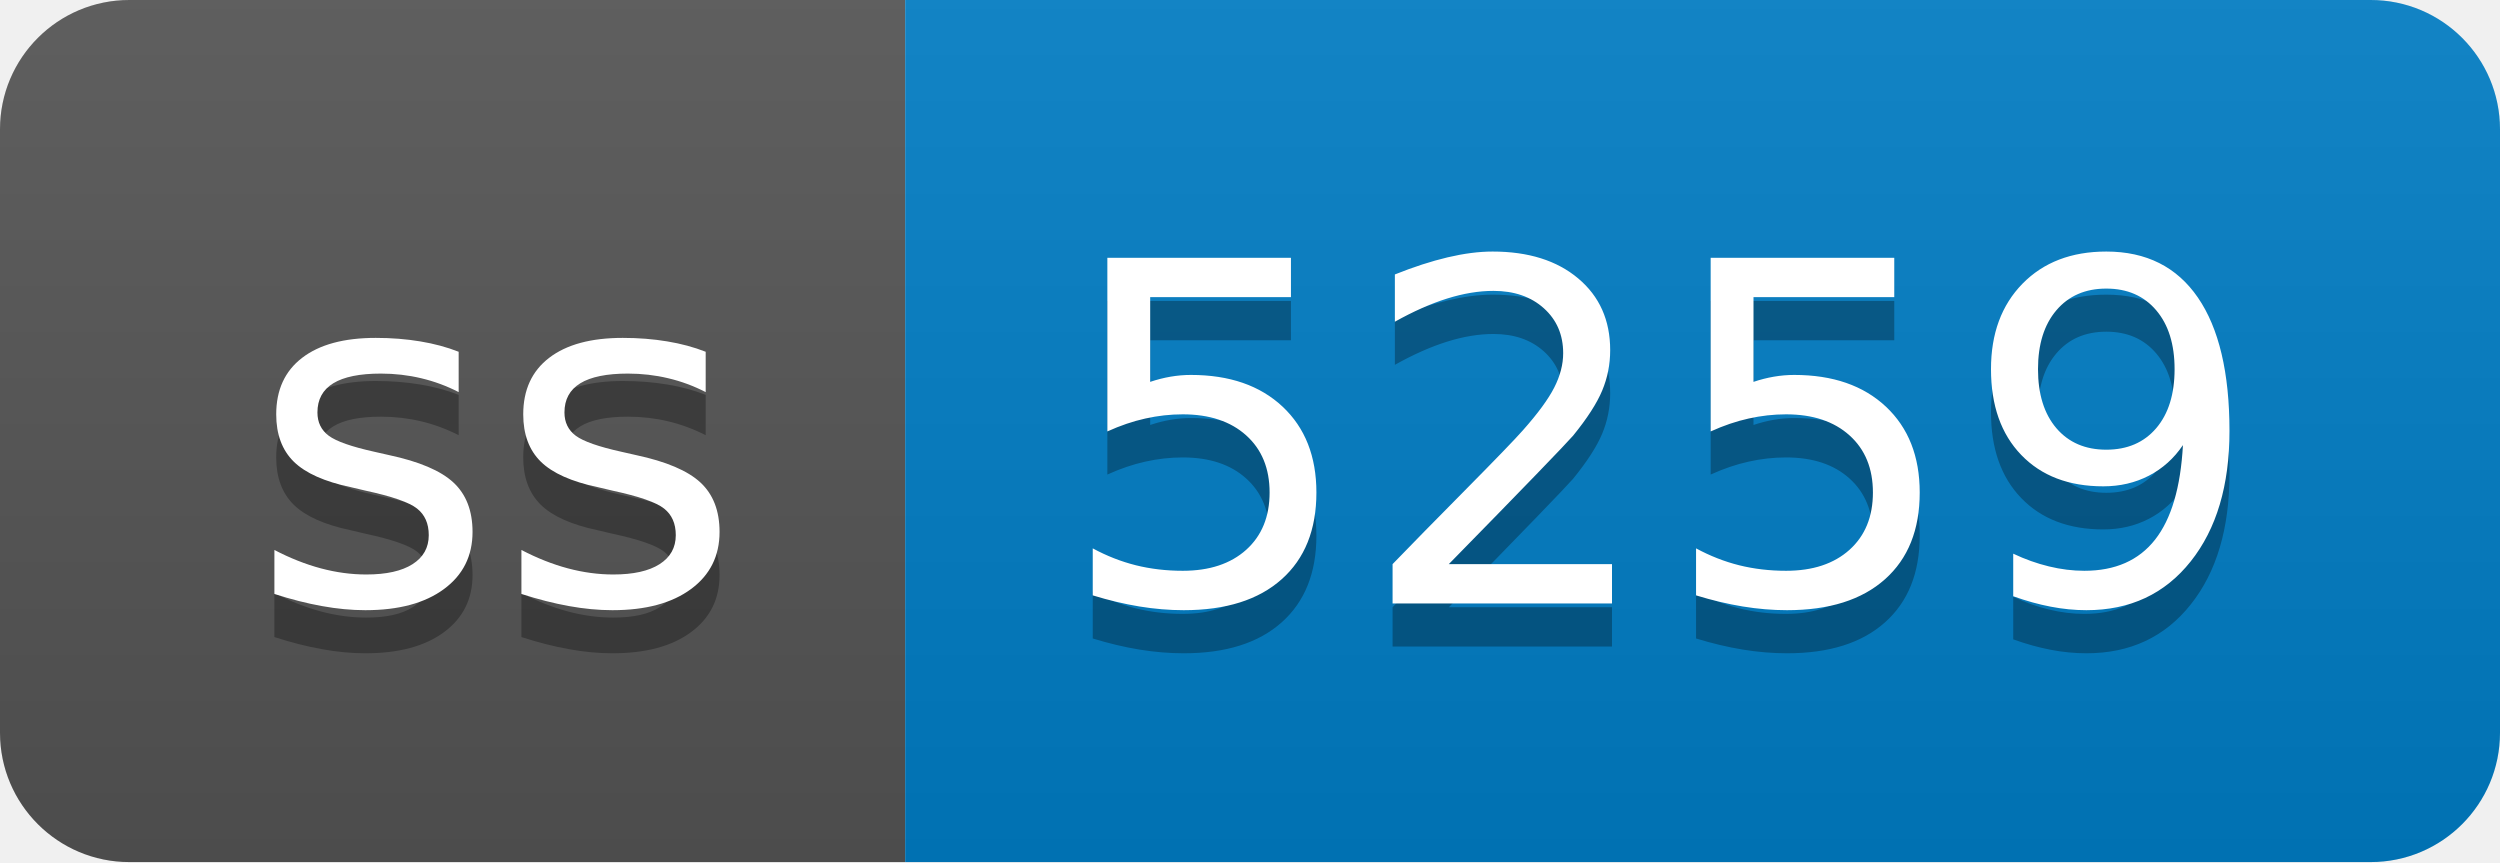
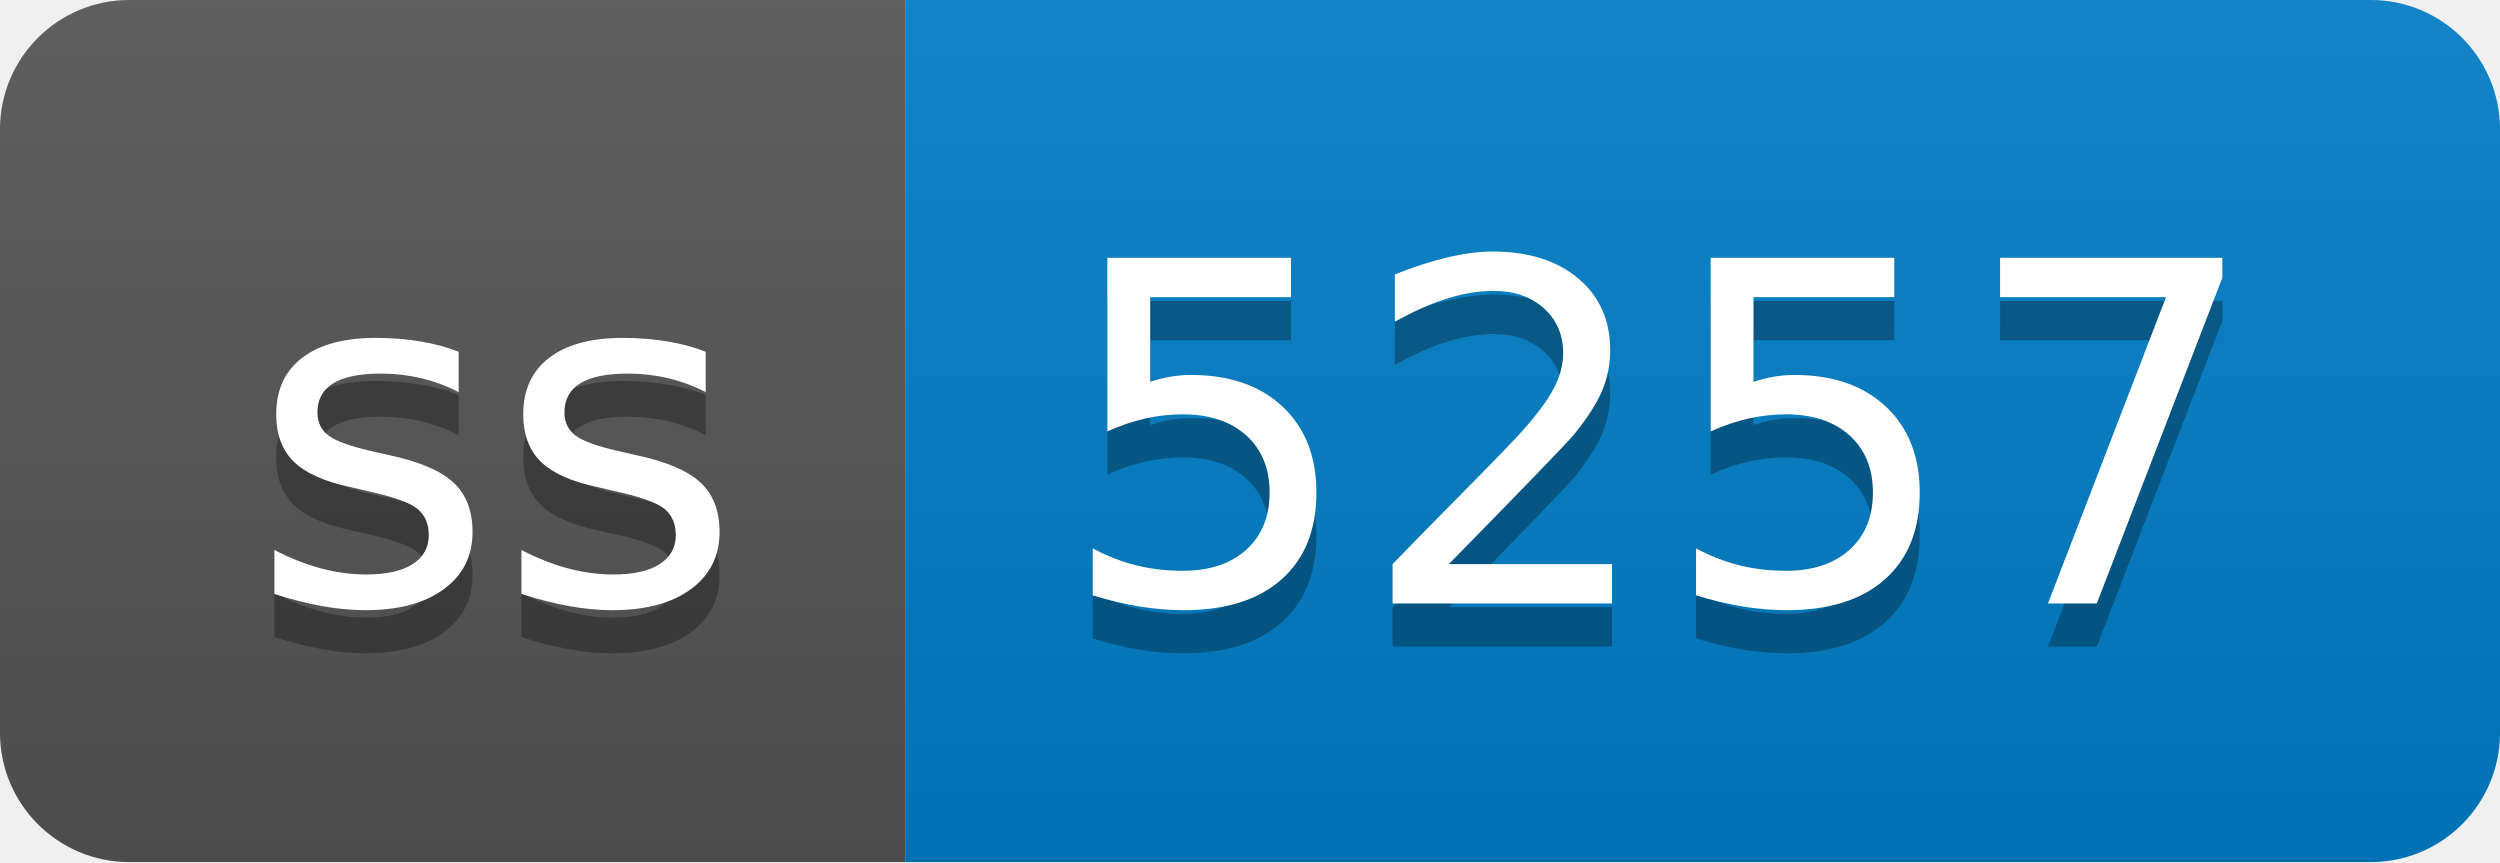
- <svg xmlns="http://www.w3.org/2000/svg" width="58" height="20" role="img" aria-label="ss: 5259">
+ <svg xmlns="http://www.w3.org/2000/svg" width="58" height="20" role="img" aria-label="ss: 5257">
  <linearGradient id="s" x2="0" y2="100%">
    <stop offset="0" stop-color="#bbb" stop-opacity=".1" />
    <stop offset="1" stop-opacity=".1" />
  </linearGradient>
  <clipPath id="r">
    <rect width="58" height="20" rx="3" fill="#fff" />
  </clipPath>
  <g clip-path="url(#r)">
    <rect width="21" height="20" fill="#555" />
    <rect x="21" width="37" height="20" fill="#007ec6" />
    <rect width="58" height="20" fill="url(#s)" />
  </g>
  <g fill="#fff" text-anchor="middle" font-family="Verdana,Geneva,DejaVu Sans,sans-serif" text-rendering="geometricPrecision" font-size="110">
    <text aria-hidden="true" x="115" y="150" fill="#010101" fill-opacity=".3" transform="scale(.1)" textLength="110">ss</text>
    <text x="115" y="140" transform="scale(.1)" fill="#fff" textLength="110">ss</text>
-     <text aria-hidden="true" x="385" y="150" fill="#010101" fill-opacity=".3" transform="scale(.1)" textLength="270">5259</text>
-     <text x="385" y="140" transform="scale(.1)" fill="#fff" textLength="270">5259</text>
+     <text aria-hidden="true" x="385" y="150" fill="#010101" fill-opacity=".3" transform="scale(.1)" textLength="270">5257</text>
+     <text x="385" y="140" transform="scale(.1)" fill="#fff" textLength="270">5257</text>
  </g>
</svg>
